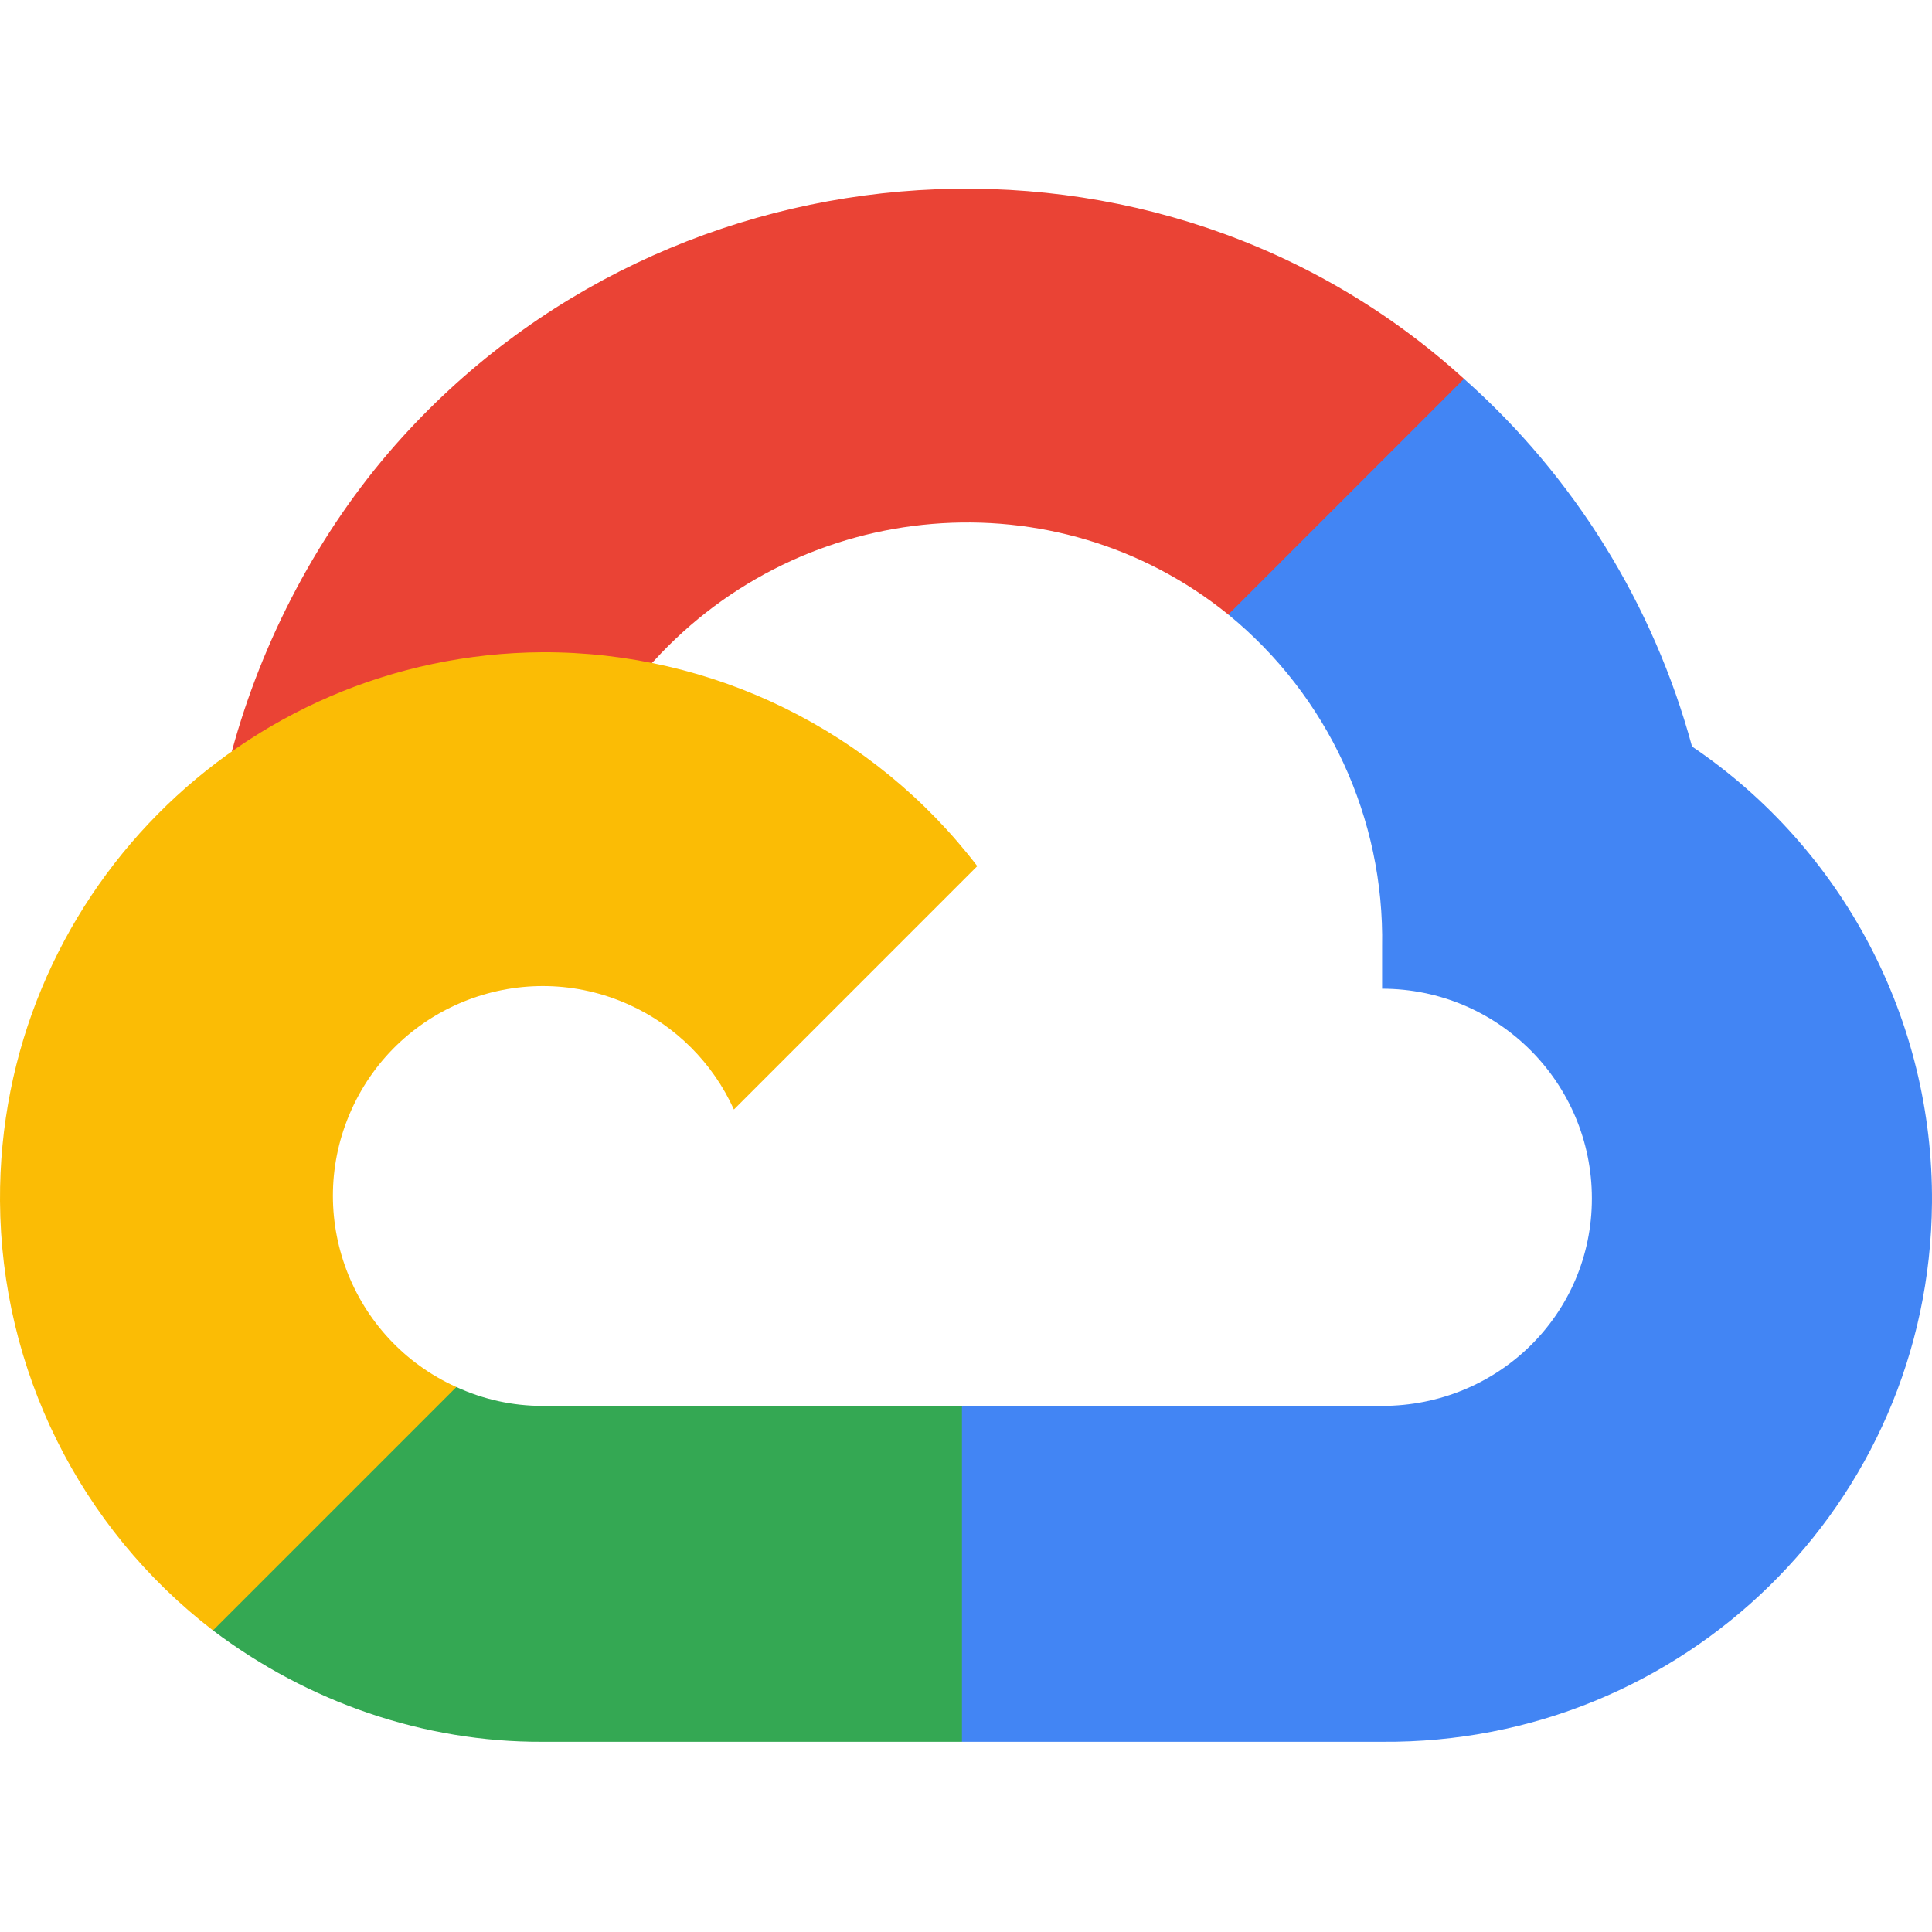
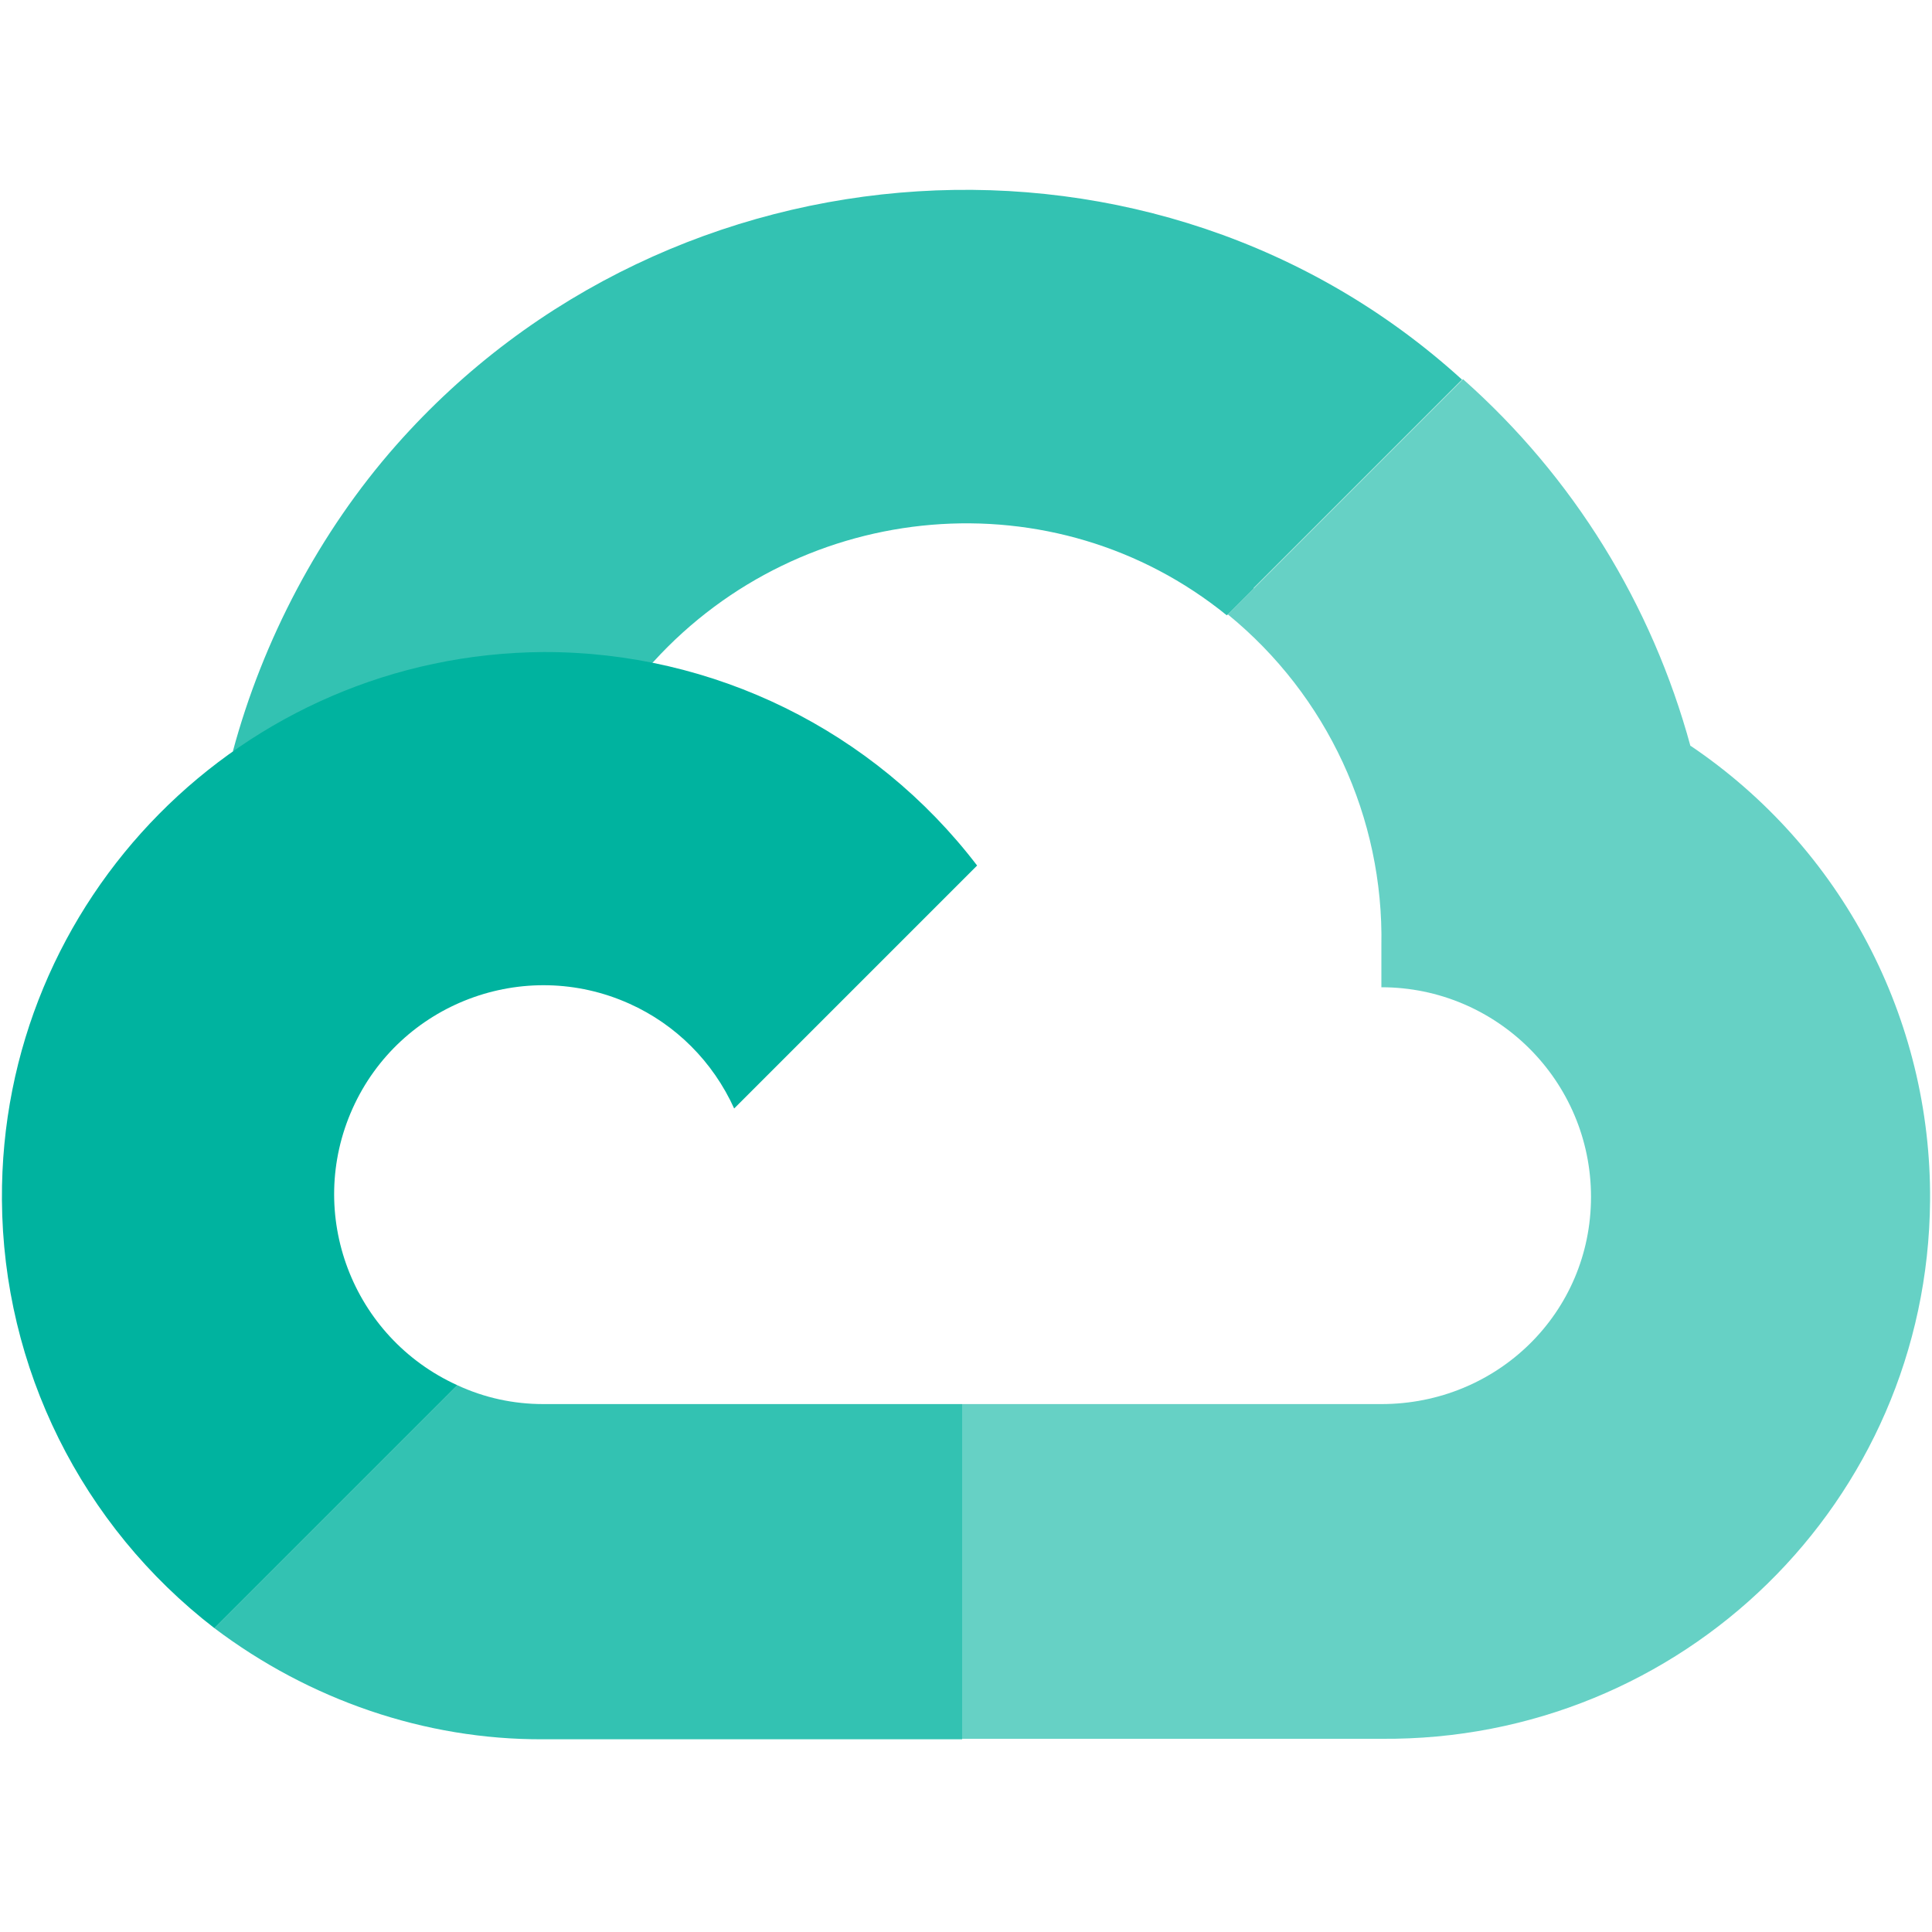
- <svg xmlns="http://www.w3.org/2000/svg" width="800px" height="800px" viewBox="0 -25 256 256" version="1.1" preserveAspectRatio="xMidYMid">
-   <g>
-     <path d="M170.252,56.819 L192.505,34.566 L193.988,25.196 C153.437,-11.677 88.976,-7.496 52.421,33.92 C42.267,45.423 34.734,59.764 30.717,74.573 L38.687,73.45 L83.192,66.111 L86.628,62.597 C106.425,40.855 139.898,37.93 162.756,56.429 L170.252,56.819 Z" fill="#EA4335" />
-     <path d="M224.205,73.918 C219.09,55.082 208.589,38.149 193.988,25.196 L162.756,56.428 C175.944,67.204 183.457,83.438 183.135,100.465 L183.135,106.009 C198.486,106.009 210.932,118.454 210.932,133.805 C210.932,149.157 198.486,161.29 183.135,161.29 L127.464,161.29 L121.998,167.224 L121.998,200.564 L127.464,205.795 L183.135,205.795 C223.065,206.106 255.687,174.301 255.998,134.371 C256.186,110.168 244.253,87.478 224.205,73.918" fill="#4285F4" />
-     <path d="M71.87,205.796 L127.463,205.796 L127.463,161.29 L71.87,161.29 C67.909,161.289 64.073,160.438 60.471,158.792 L52.584,161.212 L30.175,183.465 L28.223,191.039 C40.79,200.528 56.123,205.864 71.87,205.796" fill="#34A853" />
-     <path d="M71.87,61.425 C31.939,61.663 -0.237,94.228 0.001,134.157 C0.134,156.456 10.548,177.446 28.223,191.038 L60.471,158.792 C46.48,152.47 40.263,136.006 46.584,122.016 C52.904,108.025 69.37,101.808 83.359,108.129 C89.524,110.913 94.461,115.852 97.246,122.016 L129.494,89.769 C115.773,71.832 94.453,61.344 71.87,61.425" fill="#FBBC05" />
-   </g>
+ <svg xmlns="http://www.w3.org/2000/svg" id="Layer_1" version="1.1" viewBox="0 0 400 400">
+   <defs>
+     <style>
+       .st0, .st1, .st2 {
+         fill: #00b39f;
+       }
+ 
+       .st1 {
+         opacity: .6;
+       }
+ 
+       .st1, .st2 {
+         isolation: isolate;
+       }
+ 
+       .st2 {
+         opacity: .8;
+       }
+     </style>
+   </defs>
+   <path class="st2" d="M259.6,121.7l33.2-33.2,9.9-9.9c-63.2-57.5-163.7-51-220.7,13.6-15.8,17.9-27.6,40.3-33.8,63.4l12.4-1.7,69.4-11.4,5.3-5.5c30.9-33.9,83.1-38.5,118.7-9.6l4-4,1.5-1.5Z" />
+   <path class="st1" d="M350,154.5c-8-29.4-24.3-55.8-47.1-76l-48.7,48.7c20.6,16.8,32.3,42.1,31.8,68.6v8.6c23.9,0,43.4,19.4,43.4,43.4s-19.4,42.9-43.4,42.9h-86.8v9.5s0,51.9,0,51.9v7.9s86.8,0,86.8,0c62.3.5,113.1-49.1,113.6-111.4.3-37.7-18.3-73.1-49.6-94.2" />
+   <path class="st2" d="M112.5,360.1h86.7v-69.4h-86.7c-6.2,0-12.2-1.3-17.8-3.9l-8.5,8.5-34.6,34.6-7.2,7.2c19.6,14.8,43.5,23.1,68,23" />
+   <path class="st0" d="M112.5,135C50.2,135.4,0,186.2.4,248.4c.2,34.8,16.5,67.5,44,88.7l50.3-50.3c-21.8-9.9-31.5-35.5-21.7-57.3,9.8-21.8,35.5-31.5,57.3-21.7,9.6,4.3,17.3,12,21.7,21.7l50.3-50.3c-21.4-28-54.6-44.3-89.8-44.2" />
</svg>
